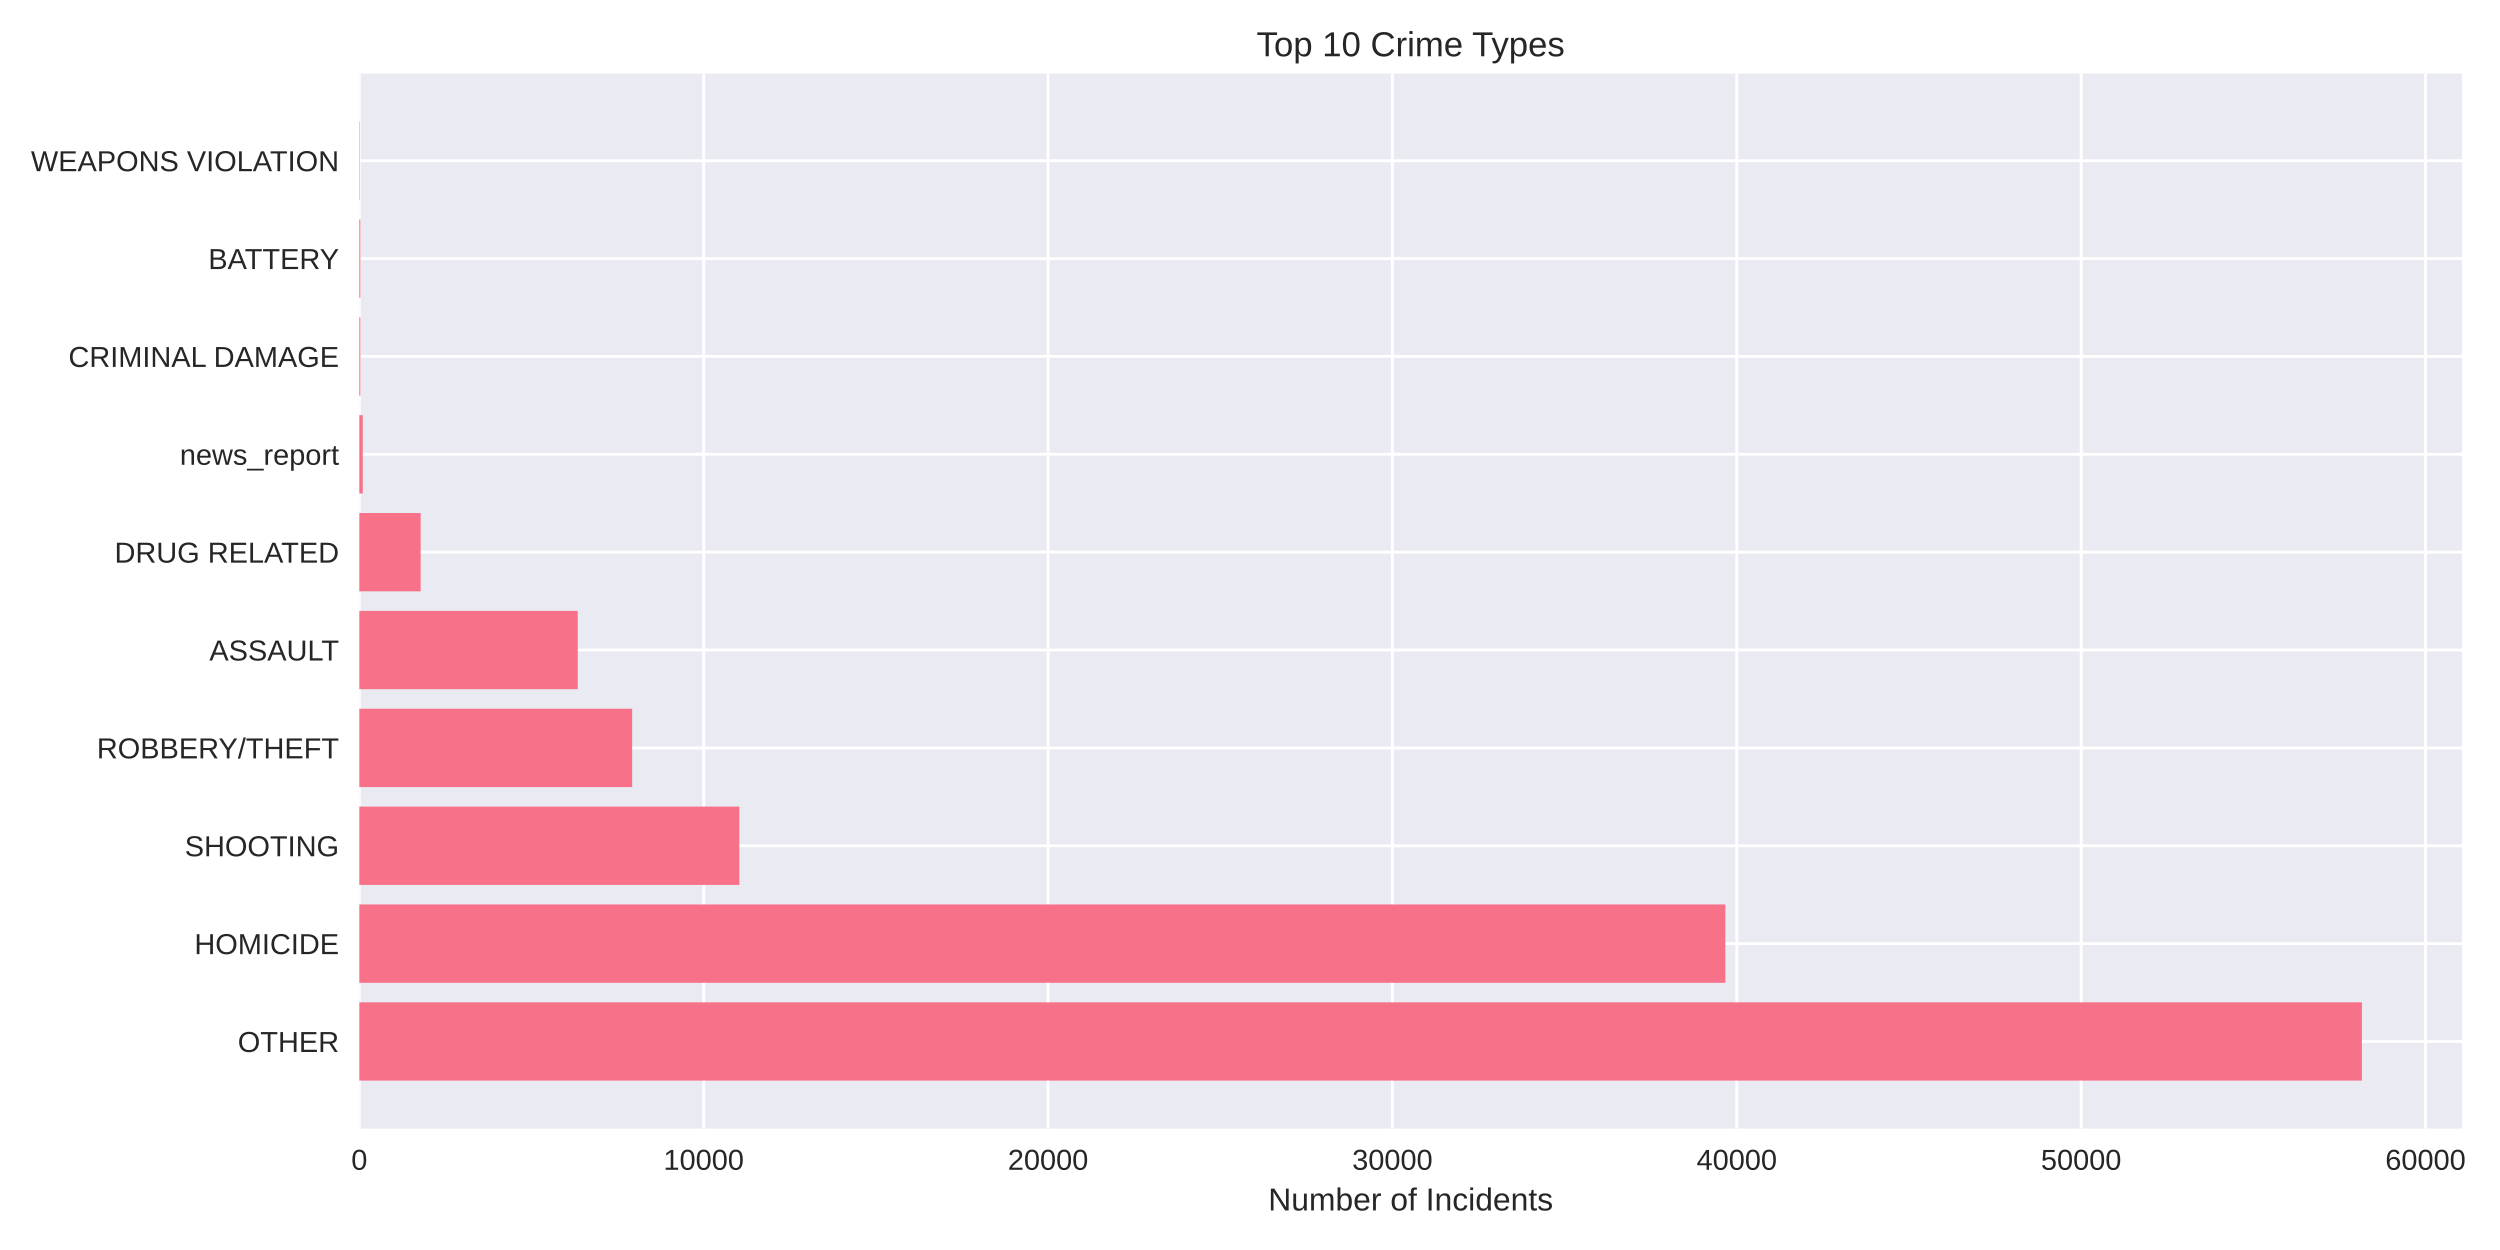
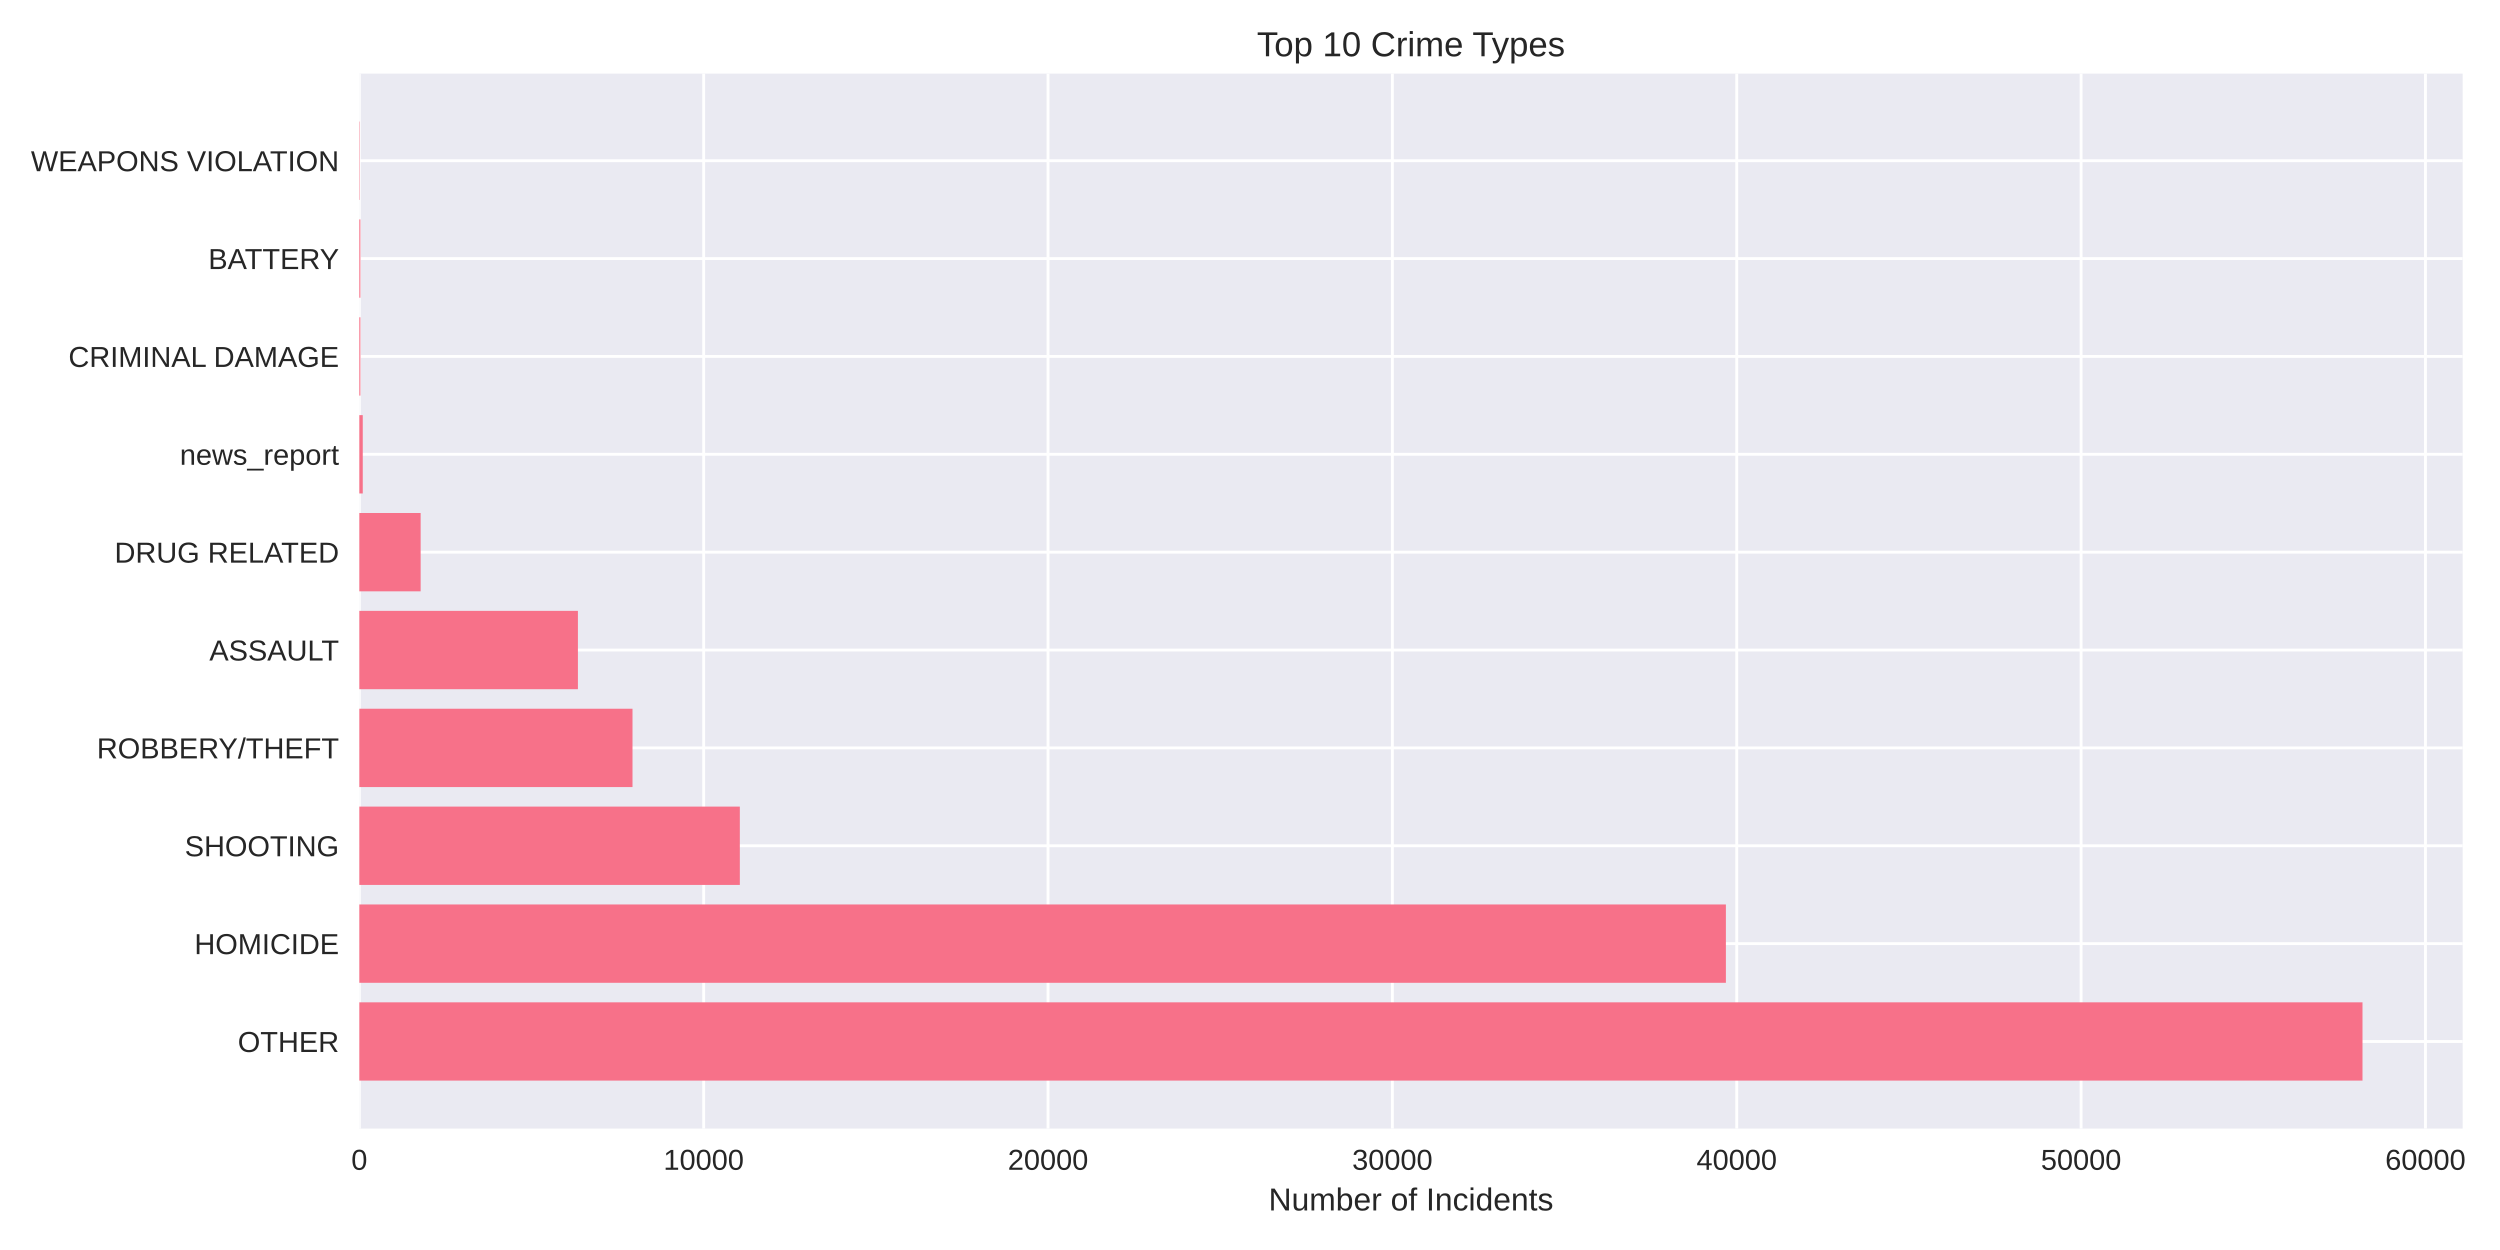
<svg xmlns="http://www.w3.org/2000/svg" width="864pt" height="432pt" viewBox="0 0 864 432" version="1.1">
  <defs>
    <style type="text/css">*{stroke-linejoin: round; stroke-linecap: butt}</style>
  </defs>
  <g id="figure_1">
    <g id="patch_1">
      <path d="M 0 432  L 864 432  L 864 0  L 0 0  z " style="fill: #ffffff" />
    </g>
    <g id="axes_1">
      <g id="patch_2">
-         <path d="M 124.18 390.04  L 850.881 390.04  L 850.881 25.44  L 124.18 25.44  z " style="fill: #eaeaf2" />
+         <path d="M 124.18 390.04  L 851.096 390.04  L 851.096 25.44  L 124.18 25.44  z " style="fill: #eaeaf2" />
      </g>
      <g id="matplotlib.axis_1">
        <g id="xtick_1">
          <g id="line2d_1">
-             <path d="M 124.18 390.04  L 124.18 25.44  " clip-path="url(#p2132445cf3)" style="fill: none; stroke: #ffffff; stroke-linecap: round" />
+             <path d="M 124.18 390.04  L 124.18 25.44  " clip-path="url(#p16e3129c29)" style="fill: none; stroke: #ffffff; stroke-linecap: round" />
          </g>
          <g id="line2d_2" />
          <g id="text_1">
            <text style="fill: #262626; font: 10px 'Arial', 'Liberation Sans', 'DejaVu Sans', 'Bitstream Vera Sans', sans-serif; text-anchor: middle" x="124.18" y="404.287" transform="rotate(-0 124.18 404.2869)">0</text>
          </g>
        </g>
        <g id="xtick_2">
          <g id="line2d_3">
-             <path d="M 243.193 390.04  L 243.193 25.44  " clip-path="url(#p2132445cf3)" style="fill: none; stroke: #ffffff; stroke-linecap: round" />
+             <path d="M 243.189 390.04  L 243.189 25.44  " clip-path="url(#p16e3129c29)" style="fill: none; stroke: #ffffff; stroke-linecap: round" />
          </g>
          <g id="line2d_4" />
          <g id="text_2">
-             <text style="fill: #262626; font: 10px 'Arial', 'Liberation Sans', 'DejaVu Sans', 'Bitstream Vera Sans', sans-serif; text-anchor: middle" x="243.193" y="404.287" transform="rotate(-0 243.193 404.2869)">10000</text>
+             <text style="fill: #262626; font: 10px 'Arial', 'Liberation Sans', 'DejaVu Sans', 'Bitstream Vera Sans', sans-serif; text-anchor: middle" x="243.189" y="404.287" transform="rotate(-0 243.1893 404.2869)">10000</text>
          </g>
        </g>
        <g id="xtick_3">
          <g id="line2d_5">
-             <path d="M 362.206 390.04  L 362.206 25.44  " clip-path="url(#p2132445cf3)" style="fill: none; stroke: #ffffff; stroke-linecap: round" />
+             <path d="M 362.199 390.04  L 362.199 25.44  " clip-path="url(#p16e3129c29)" style="fill: none; stroke: #ffffff; stroke-linecap: round" />
          </g>
          <g id="line2d_6" />
          <g id="text_3">
-             <text style="fill: #262626; font: 10px 'Arial', 'Liberation Sans', 'DejaVu Sans', 'Bitstream Vera Sans', sans-serif; text-anchor: middle" x="362.206" y="404.287" transform="rotate(-0 362.206 404.2869)">20000</text>
+             <text style="fill: #262626; font: 10px 'Arial', 'Liberation Sans', 'DejaVu Sans', 'Bitstream Vera Sans', sans-serif; text-anchor: middle" x="362.199" y="404.287" transform="rotate(-0 362.1987 404.2869)">20000</text>
          </g>
        </g>
        <g id="xtick_4">
          <g id="line2d_7">
-             <path d="M 481.219 390.04  L 481.219 25.44  " clip-path="url(#p2132445cf3)" style="fill: none; stroke: #ffffff; stroke-linecap: round" />
+             <path d="M 481.208 390.04  L 481.208 25.44  " clip-path="url(#p16e3129c29)" style="fill: none; stroke: #ffffff; stroke-linecap: round" />
          </g>
          <g id="line2d_8" />
          <g id="text_4">
-             <text style="fill: #262626; font: 10px 'Arial', 'Liberation Sans', 'DejaVu Sans', 'Bitstream Vera Sans', sans-serif; text-anchor: middle" x="481.219" y="404.287" transform="rotate(-0 481.2191 404.2869)">30000</text>
+             <text style="fill: #262626; font: 10px 'Arial', 'Liberation Sans', 'DejaVu Sans', 'Bitstream Vera Sans', sans-serif; text-anchor: middle" x="481.208" y="404.287" transform="rotate(-0 481.208 404.2869)">30000</text>
          </g>
        </g>
        <g id="xtick_5">
          <g id="line2d_9">
-             <path d="M 600.232 390.04  L 600.232 25.44  " clip-path="url(#p2132445cf3)" style="fill: none; stroke: #ffffff; stroke-linecap: round" />
+             <path d="M 600.217 390.04  L 600.217 25.44  " clip-path="url(#p16e3129c29)" style="fill: none; stroke: #ffffff; stroke-linecap: round" />
          </g>
          <g id="line2d_10" />
          <g id="text_5">
-             <text style="fill: #262626; font: 10px 'Arial', 'Liberation Sans', 'DejaVu Sans', 'Bitstream Vera Sans', sans-serif; text-anchor: middle" x="600.232" y="404.287" transform="rotate(-0 600.2321 404.2869)">40000</text>
+             <text style="fill: #262626; font: 10px 'Arial', 'Liberation Sans', 'DejaVu Sans', 'Bitstream Vera Sans', sans-serif; text-anchor: middle" x="600.217" y="404.287" transform="rotate(-0 600.2173 404.2869)">40000</text>
          </g>
        </g>
        <g id="xtick_6">
          <g id="line2d_11">
-             <path d="M 719.245 390.04  L 719.245 25.44  " clip-path="url(#p2132445cf3)" style="fill: none; stroke: #ffffff; stroke-linecap: round" />
+             <path d="M 719.227 390.04  L 719.227 25.44  " clip-path="url(#p16e3129c29)" style="fill: none; stroke: #ffffff; stroke-linecap: round" />
          </g>
          <g id="line2d_12" />
          <g id="text_6">
-             <text style="fill: #262626; font: 10px 'Arial', 'Liberation Sans', 'DejaVu Sans', 'Bitstream Vera Sans', sans-serif; text-anchor: middle" x="719.245" y="404.287" transform="rotate(-0 719.2451 404.2869)">50000</text>
+             <text style="fill: #262626; font: 10px 'Arial', 'Liberation Sans', 'DejaVu Sans', 'Bitstream Vera Sans', sans-serif; text-anchor: middle" x="719.227" y="404.287" transform="rotate(-0 719.2267 404.2869)">50000</text>
          </g>
        </g>
        <g id="xtick_7">
          <g id="line2d_13">
-             <path d="M 838.258 390.04  L 838.258 25.44  " clip-path="url(#p2132445cf3)" style="fill: none; stroke: #ffffff; stroke-linecap: round" />
+             <path d="M 838.236 390.04  L 838.236 25.44  " clip-path="url(#p16e3129c29)" style="fill: none; stroke: #ffffff; stroke-linecap: round" />
          </g>
          <g id="line2d_14" />
          <g id="text_7">
-             <text style="fill: #262626; font: 10px 'Arial', 'Liberation Sans', 'DejaVu Sans', 'Bitstream Vera Sans', sans-serif; text-anchor: middle" x="838.258" y="404.287" transform="rotate(-0 838.2581 404.2869)">60000</text>
+             <text style="fill: #262626; font: 10px 'Arial', 'Liberation Sans', 'DejaVu Sans', 'Bitstream Vera Sans', sans-serif; text-anchor: middle" x="838.236" y="404.287" transform="rotate(-0 838.236 404.2869)">60000</text>
          </g>
        </g>
        <g id="text_8">
-           <text style="fill: #262626; font: 11px 'Arial', 'Liberation Sans', 'DejaVu Sans', 'Bitstream Vera Sans', sans-serif; text-anchor: middle" x="487.531" y="418.333" transform="rotate(-0 487.5306 418.3334)">Number of Incidents</text>
+           <text style="fill: #262626; font: 11px 'Arial', 'Liberation Sans', 'DejaVu Sans', 'Bitstream Vera Sans', sans-serif; text-anchor: middle" x="487.638" y="418.333" transform="rotate(-0 487.6381 418.3334)">Number of Incidents</text>
        </g>
      </g>
      <g id="matplotlib.axis_2">
        <g id="ytick_1">
          <g id="line2d_15">
-             <path d="M 124.18 359.939  L 850.881 359.939  " clip-path="url(#p2132445cf3)" style="fill: none; stroke: #ffffff; stroke-linecap: round" />
+             <path d="M 124.18 359.939  L 851.096 359.939  " clip-path="url(#p16e3129c29)" style="fill: none; stroke: #ffffff; stroke-linecap: round" />
          </g>
          <g id="line2d_16" />
          <g id="text_9">
            <text style="fill: #262626; font: 10px 'Arial', 'Liberation Sans', 'DejaVu Sans', 'Bitstream Vera Sans', sans-serif; text-anchor: end" x="117.18" y="363.562" transform="rotate(-0 117.18 363.562)">OTHER</text>
          </g>
        </g>
        <g id="ytick_2">
          <g id="line2d_17">
-             <path d="M 124.18 326.117  L 850.881 326.117  " clip-path="url(#p2132445cf3)" style="fill: none; stroke: #ffffff; stroke-linecap: round" />
+             <path d="M 124.18 326.117  L 851.096 326.117  " clip-path="url(#p16e3129c29)" style="fill: none; stroke: #ffffff; stroke-linecap: round" />
          </g>
          <g id="line2d_18" />
          <g id="text_10">
            <text style="fill: #262626; font: 10px 'Arial', 'Liberation Sans', 'DejaVu Sans', 'Bitstream Vera Sans', sans-serif; text-anchor: end" x="117.18" y="329.74" transform="rotate(-0 117.18 329.7401)">HOMICIDE</text>
          </g>
        </g>
        <g id="ytick_3">
          <g id="line2d_19">
-             <path d="M 124.18 292.295  L 850.881 292.295  " clip-path="url(#p2132445cf3)" style="fill: none; stroke: #ffffff; stroke-linecap: round" />
+             <path d="M 124.18 292.295  L 851.096 292.295  " clip-path="url(#p16e3129c29)" style="fill: none; stroke: #ffffff; stroke-linecap: round" />
          </g>
          <g id="line2d_20" />
          <g id="text_11">
            <text style="fill: #262626; font: 10px 'Arial', 'Liberation Sans', 'DejaVu Sans', 'Bitstream Vera Sans', sans-serif; text-anchor: end" x="117.18" y="295.918" transform="rotate(-0 117.18 295.9182)">SHOOTING</text>
          </g>
        </g>
        <g id="ytick_4">
          <g id="line2d_21">
-             <path d="M 124.18 258.473  L 850.881 258.473  " clip-path="url(#p2132445cf3)" style="fill: none; stroke: #ffffff; stroke-linecap: round" />
+             <path d="M 124.18 258.473  L 851.096 258.473  " clip-path="url(#p16e3129c29)" style="fill: none; stroke: #ffffff; stroke-linecap: round" />
          </g>
          <g id="line2d_22" />
          <g id="text_12">
            <text style="fill: #262626; font: 10px 'Arial', 'Liberation Sans', 'DejaVu Sans', 'Bitstream Vera Sans', sans-serif; text-anchor: end" x="117.18" y="262.096" transform="rotate(-0 117.18 262.0963)">ROBBERY/THEFT</text>
          </g>
        </g>
        <g id="ytick_5">
          <g id="line2d_23">
-             <path d="M 124.18 224.651  L 850.881 224.651  " clip-path="url(#p2132445cf3)" style="fill: none; stroke: #ffffff; stroke-linecap: round" />
+             <path d="M 124.18 224.651  L 851.096 224.651  " clip-path="url(#p16e3129c29)" style="fill: none; stroke: #ffffff; stroke-linecap: round" />
          </g>
          <g id="line2d_24" />
          <g id="text_13">
            <text style="fill: #262626; font: 10px 'Arial', 'Liberation Sans', 'DejaVu Sans', 'Bitstream Vera Sans', sans-serif; text-anchor: end" x="117.18" y="228.274" transform="rotate(-0 117.18 228.2744)">ASSAULT</text>
          </g>
        </g>
        <g id="ytick_6">
          <g id="line2d_25">
-             <path d="M 124.18 190.829  L 850.881 190.829  " clip-path="url(#p2132445cf3)" style="fill: none; stroke: #ffffff; stroke-linecap: round" />
+             <path d="M 124.18 190.829  L 851.096 190.829  " clip-path="url(#p16e3129c29)" style="fill: none; stroke: #ffffff; stroke-linecap: round" />
          </g>
          <g id="line2d_26" />
          <g id="text_14">
            <text style="fill: #262626; font: 10px 'Arial', 'Liberation Sans', 'DejaVu Sans', 'Bitstream Vera Sans', sans-serif; text-anchor: end" x="117.18" y="194.452" transform="rotate(-0 117.18 194.4525)">DRUG RELATED</text>
          </g>
        </g>
        <g id="ytick_7">
          <g id="line2d_27">
-             <path d="M 124.18 157.007  L 850.881 157.007  " clip-path="url(#p2132445cf3)" style="fill: none; stroke: #ffffff; stroke-linecap: round" />
+             <path d="M 124.18 157.007  L 851.096 157.007  " clip-path="url(#p16e3129c29)" style="fill: none; stroke: #ffffff; stroke-linecap: round" />
          </g>
          <g id="line2d_28" />
          <g id="text_15">
            <text style="fill: #262626; font: 10px 'Arial', 'Liberation Sans', 'DejaVu Sans', 'Bitstream Vera Sans', sans-serif; text-anchor: end" x="117.18" y="160.631" transform="rotate(-0 117.18 160.6306)">news_report</text>
          </g>
        </g>
        <g id="ytick_8">
          <g id="line2d_29">
-             <path d="M 124.18 123.185  L 850.881 123.185  " clip-path="url(#p2132445cf3)" style="fill: none; stroke: #ffffff; stroke-linecap: round" />
+             <path d="M 124.18 123.185  L 851.096 123.185  " clip-path="url(#p16e3129c29)" style="fill: none; stroke: #ffffff; stroke-linecap: round" />
          </g>
          <g id="line2d_30" />
          <g id="text_16">
            <text style="fill: #262626; font: 10px 'Arial', 'Liberation Sans', 'DejaVu Sans', 'Bitstream Vera Sans', sans-serif; text-anchor: end" x="117.18" y="126.809" transform="rotate(-0 117.18 126.8087)">CRIMINAL DAMAGE</text>
          </g>
        </g>
        <g id="ytick_9">
          <g id="line2d_31">
-             <path d="M 124.18 89.363  L 850.881 89.363  " clip-path="url(#p2132445cf3)" style="fill: none; stroke: #ffffff; stroke-linecap: round" />
+             <path d="M 124.18 89.363  L 851.096 89.363  " clip-path="url(#p16e3129c29)" style="fill: none; stroke: #ffffff; stroke-linecap: round" />
          </g>
          <g id="line2d_32" />
          <g id="text_17">
            <text style="fill: #262626; font: 10px 'Arial', 'Liberation Sans', 'DejaVu Sans', 'Bitstream Vera Sans', sans-serif; text-anchor: end" x="117.18" y="92.987" transform="rotate(-0 117.18 92.98681)">BATTERY</text>
          </g>
        </g>
        <g id="ytick_10">
          <g id="line2d_33">
-             <path d="M 124.18 55.541  L 850.881 55.541  " clip-path="url(#p2132445cf3)" style="fill: none; stroke: #ffffff; stroke-linecap: round" />
+             <path d="M 124.18 55.541  L 851.096 55.541  " clip-path="url(#p16e3129c29)" style="fill: none; stroke: #ffffff; stroke-linecap: round" />
          </g>
          <g id="line2d_34" />
          <g id="text_18">
            <text style="fill: #262626; font: 10px 'Arial', 'Liberation Sans', 'DejaVu Sans', 'Bitstream Vera Sans', sans-serif; text-anchor: end" x="117.18" y="59.165" transform="rotate(-0 117.18 59.16492)">WEAPONS VIOLATION</text>
          </g>
        </g>
      </g>
      <g id="patch_3">
-         <path d="M 124.18 373.467  L 816.276 373.467  L 816.276 346.41  L 124.18 346.41  z " clip-path="url(#p2132445cf3)" style="fill: #f77189" />
+         <path d="M 124.18 373.467  L 816.481 373.467  L 816.481 346.41  L 124.18 346.41  z " clip-path="url(#p16e3129c29)" style="fill: #f77189" />
      </g>
      <g id="patch_4">
-         <path d="M 124.18 339.645  L 596.281 339.645  L 596.281 312.588  L 124.18 312.588  z " clip-path="url(#p2132445cf3)" style="fill: #f77189" />
+         <path d="M 124.18 339.645  L 596.469 339.645  L 596.469 312.588  L 124.18 312.588  z " clip-path="url(#p16e3129c29)" style="fill: #f77189" />
      </g>
      <g id="patch_5">
-         <path d="M 124.18 305.823  L 255.511 305.823  L 255.511 278.766  L 124.18 278.766  z " clip-path="url(#p2132445cf3)" style="fill: #f77189" />
+         <path d="M 124.18 305.823  L 255.685 305.823  L 255.685 278.766  L 124.18 278.766  z " clip-path="url(#p16e3129c29)" style="fill: #f77189" />
      </g>
      <g id="patch_6">
-         <path d="M 124.18 272.002  L 218.474 272.002  L 218.474 244.944  L 124.18 244.944  z " clip-path="url(#p2132445cf3)" style="fill: #f77189" />
+         <path d="M 124.18 272.002  L 218.59 272.002  L 218.59 244.944  L 124.18 244.944  z " clip-path="url(#p16e3129c29)" style="fill: #f77189" />
      </g>
      <g id="patch_7">
-         <path d="M 124.18 238.18  L 199.67 238.18  L 199.67 211.122  L 124.18 211.122  z " clip-path="url(#p2132445cf3)" style="fill: #f77189" />
+         <path d="M 124.18 238.18  L 199.727 238.18  L 199.727 211.122  L 124.18 211.122  z " clip-path="url(#p16e3129c29)" style="fill: #f77189" />
      </g>
      <g id="patch_8">
-         <path d="M 124.18 204.358  L 145.376 204.358  L 145.376 177.3  L 124.18 177.3  z " clip-path="url(#p2132445cf3)" style="fill: #f77189" />
+         <path d="M 124.18 204.358  L 145.376 204.358  L 145.376 177.3  L 124.18 177.3  z " clip-path="url(#p16e3129c29)" style="fill: #f77189" />
      </g>
      <g id="patch_9">
-         <path d="M 124.18 170.536  L 125.37 170.536  L 125.37 143.478  L 124.18 143.478  z " clip-path="url(#p2132445cf3)" style="fill: #f77189" />
+         <path d="M 124.18 170.536  L 125.37 170.536  L 125.37 143.478  L 124.18 143.478  z " clip-path="url(#p16e3129c29)" style="fill: #f77189" />
      </g>
      <g id="patch_10">
-         <path d="M 124.18 136.714  L 124.549 136.714  L 124.549 109.657  L 124.18 109.657  z " clip-path="url(#p2132445cf3)" style="fill: #f77189" />
+         <path d="M 124.18 136.714  L 124.549 136.714  L 124.549 109.657  L 124.18 109.657  z " clip-path="url(#p16e3129c29)" style="fill: #f77189" />
      </g>
      <g id="patch_11">
-         <path d="M 124.18 102.892  L 124.549 102.892  L 124.549 75.835  L 124.18 75.835  z " clip-path="url(#p2132445cf3)" style="fill: #f77189" />
+         <path d="M 124.18 102.892  L 124.549 102.892  L 124.549 75.835  L 124.18 75.835  z " clip-path="url(#p16e3129c29)" style="fill: #f77189" />
      </g>
      <g id="patch_12">
-         <path d="M 124.18 69.07  L 124.311 69.07  L 124.311 42.013  L 124.18 42.013  z " clip-path="url(#p2132445cf3)" style="fill: #f77189" />
+         <path d="M 124.18 69.07  L 124.311 69.07  L 124.311 42.013  L 124.18 42.013  z " clip-path="url(#p16e3129c29)" style="fill: #f77189" />
      </g>
      <g id="patch_13">
        <path d="M 124.18 390.04  L 124.18 25.44  " style="fill: none" />
      </g>
      <g id="patch_14">
-         <path d="M 850.881 390.04  L 850.881 25.44  " style="fill: none" />
+         <path d="M 851.096 390.04  L 851.096 25.44  " style="fill: none" />
      </g>
      <g id="patch_15">
-         <path d="M 124.18 390.04  L 850.881 390.04  " style="fill: none" />
+         <path d="M 124.18 390.04  L 851.096 390.04  " style="fill: none" />
      </g>
      <g id="patch_16">
-         <path d="M 124.18 25.44  L 850.881 25.44  " style="fill: none" />
+         <path d="M 124.18 25.44  L 851.096 25.44  " style="fill: none" />
      </g>
      <g id="text_19">
-         <text style="fill: #262626; font: 12px 'Arial', 'Liberation Sans', 'DejaVu Sans', 'Bitstream Vera Sans', sans-serif; text-anchor: middle" x="487.531" y="19.44" transform="rotate(-0 487.5306 19.44)">Top 10 Crime Types</text>
+         <text style="fill: #262626; font: 12px 'Arial', 'Liberation Sans', 'DejaVu Sans', 'Bitstream Vera Sans', sans-serif; text-anchor: middle" x="487.638" y="19.44" transform="rotate(-0 487.6381 19.44)">Top 10 Crime Types</text>
      </g>
    </g>
  </g>
  <defs>
-     <clipPath id="p2132445cf3">
-       <rect x="124.18" y="25.44" width="726.701" height="364.6" />
+     <clipPath id="p16e3129c29">
+       <rect x="124.18" y="25.44" width="726.916" height="364.6" />
    </clipPath>
  </defs>
</svg>
